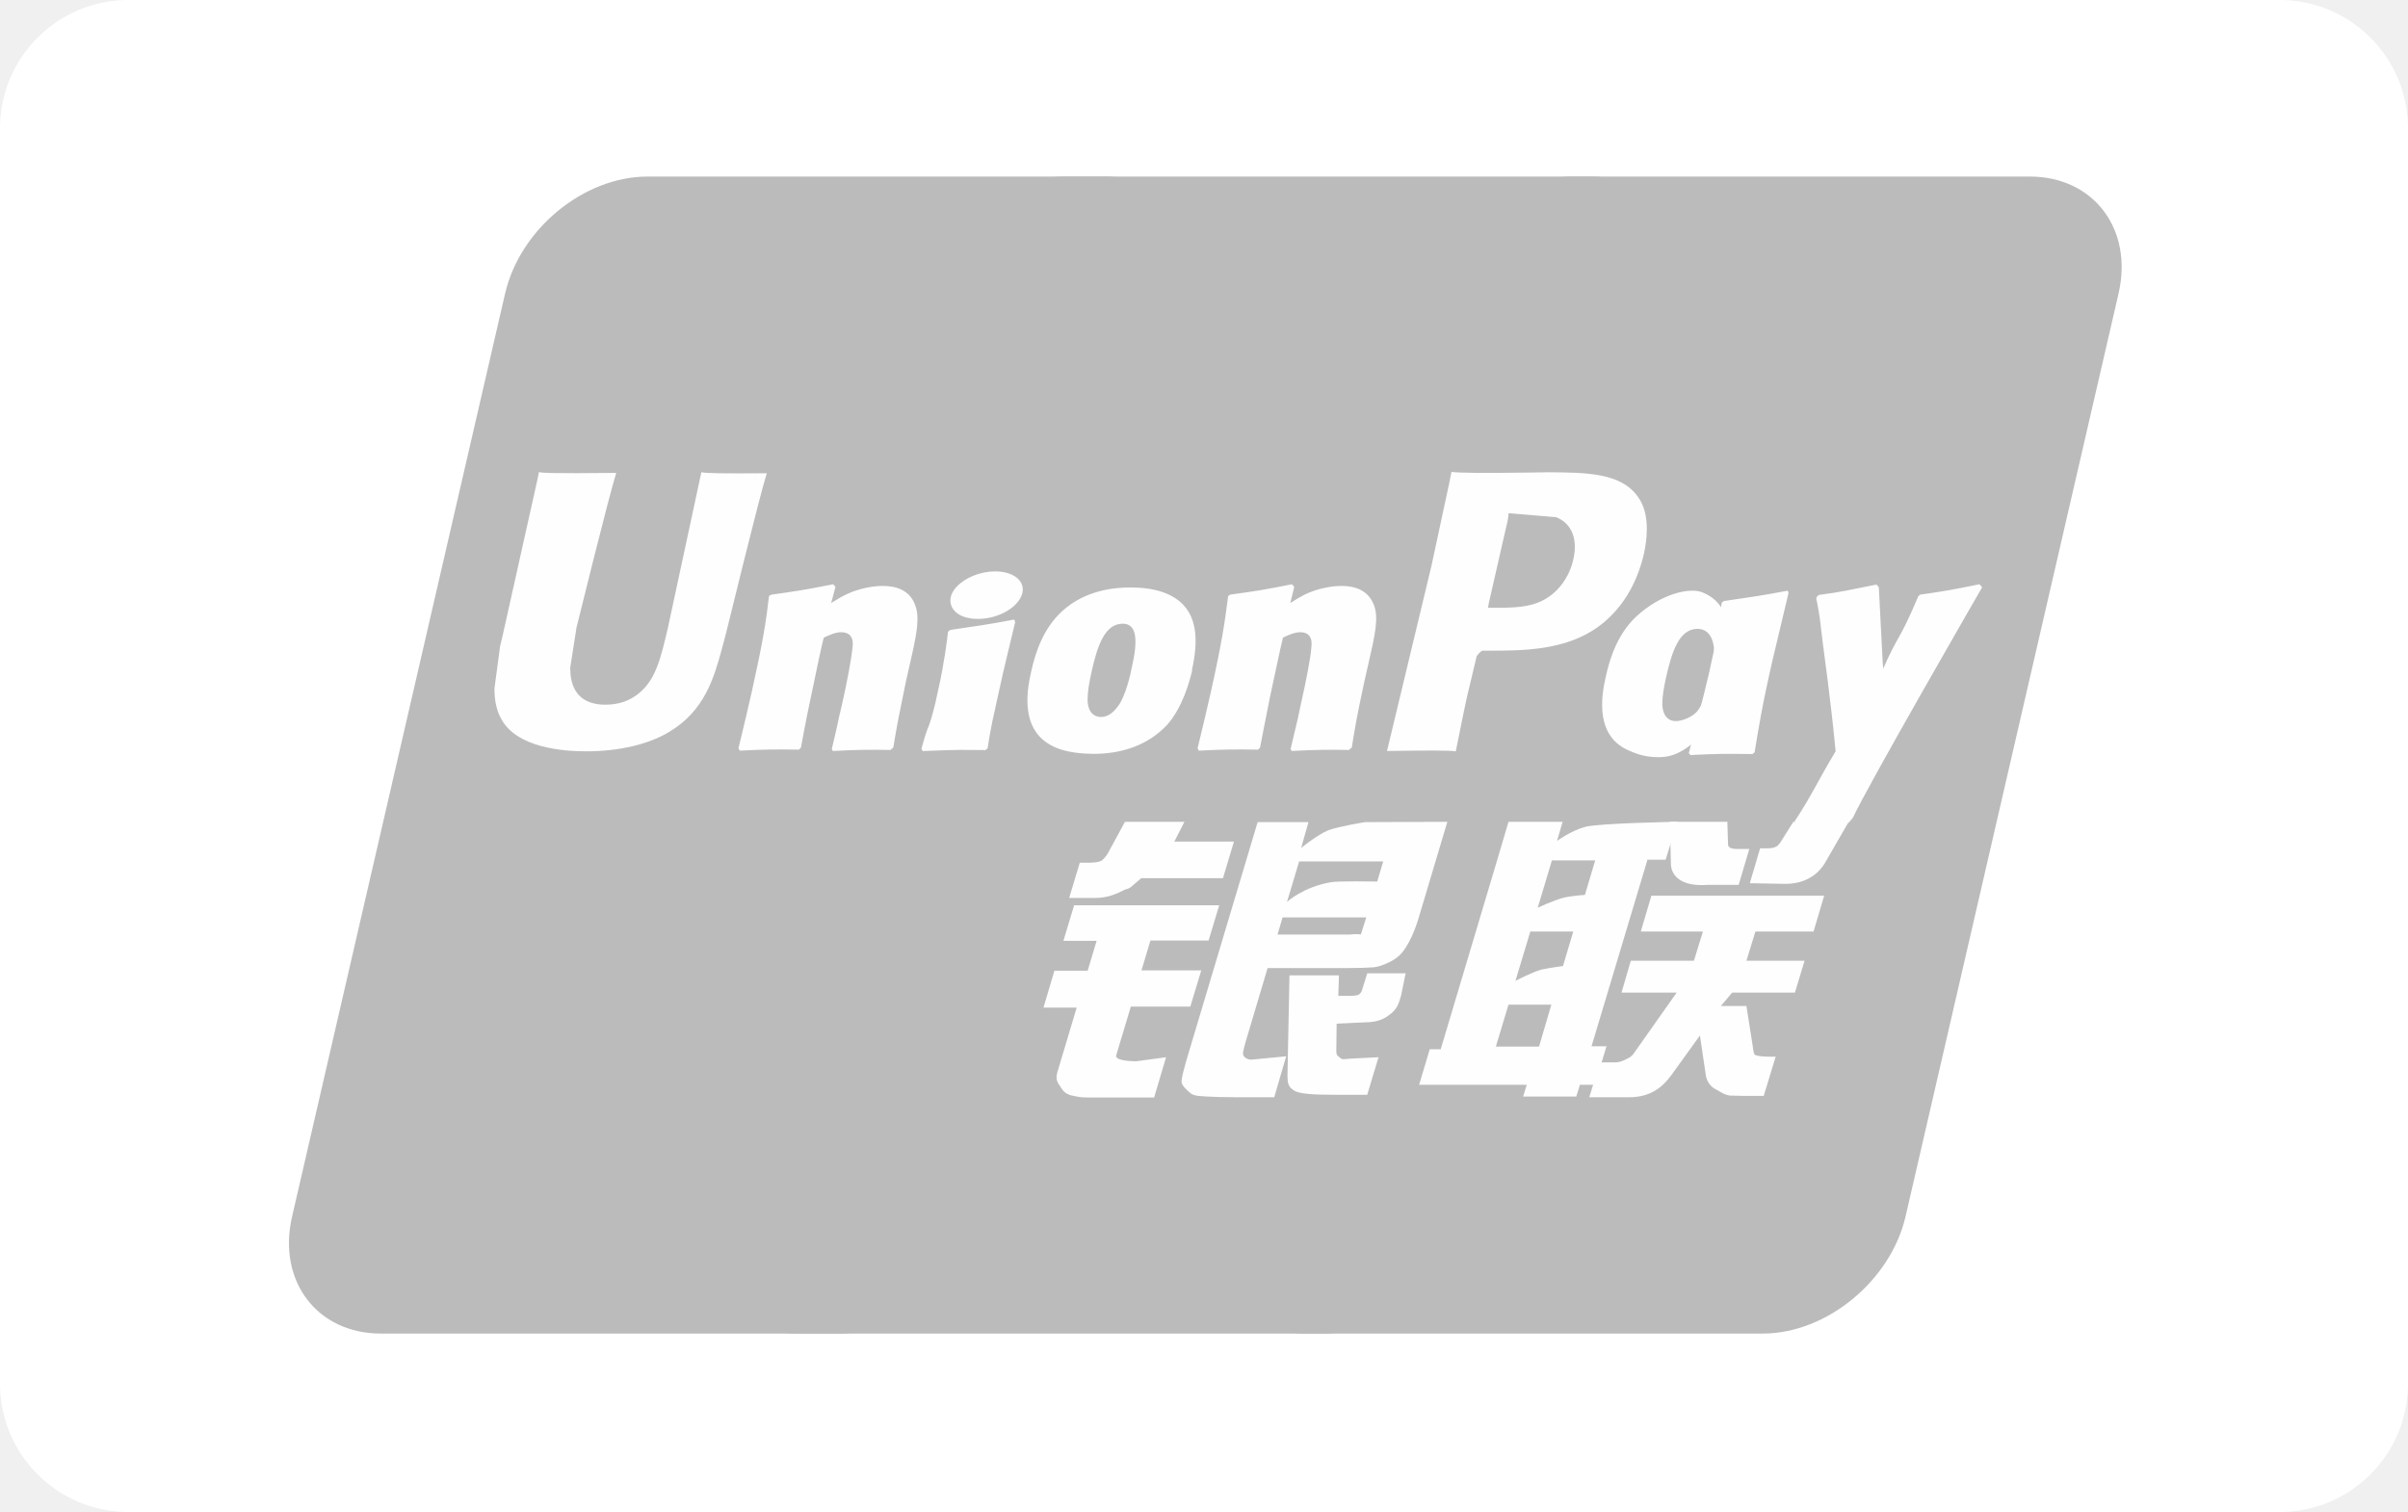
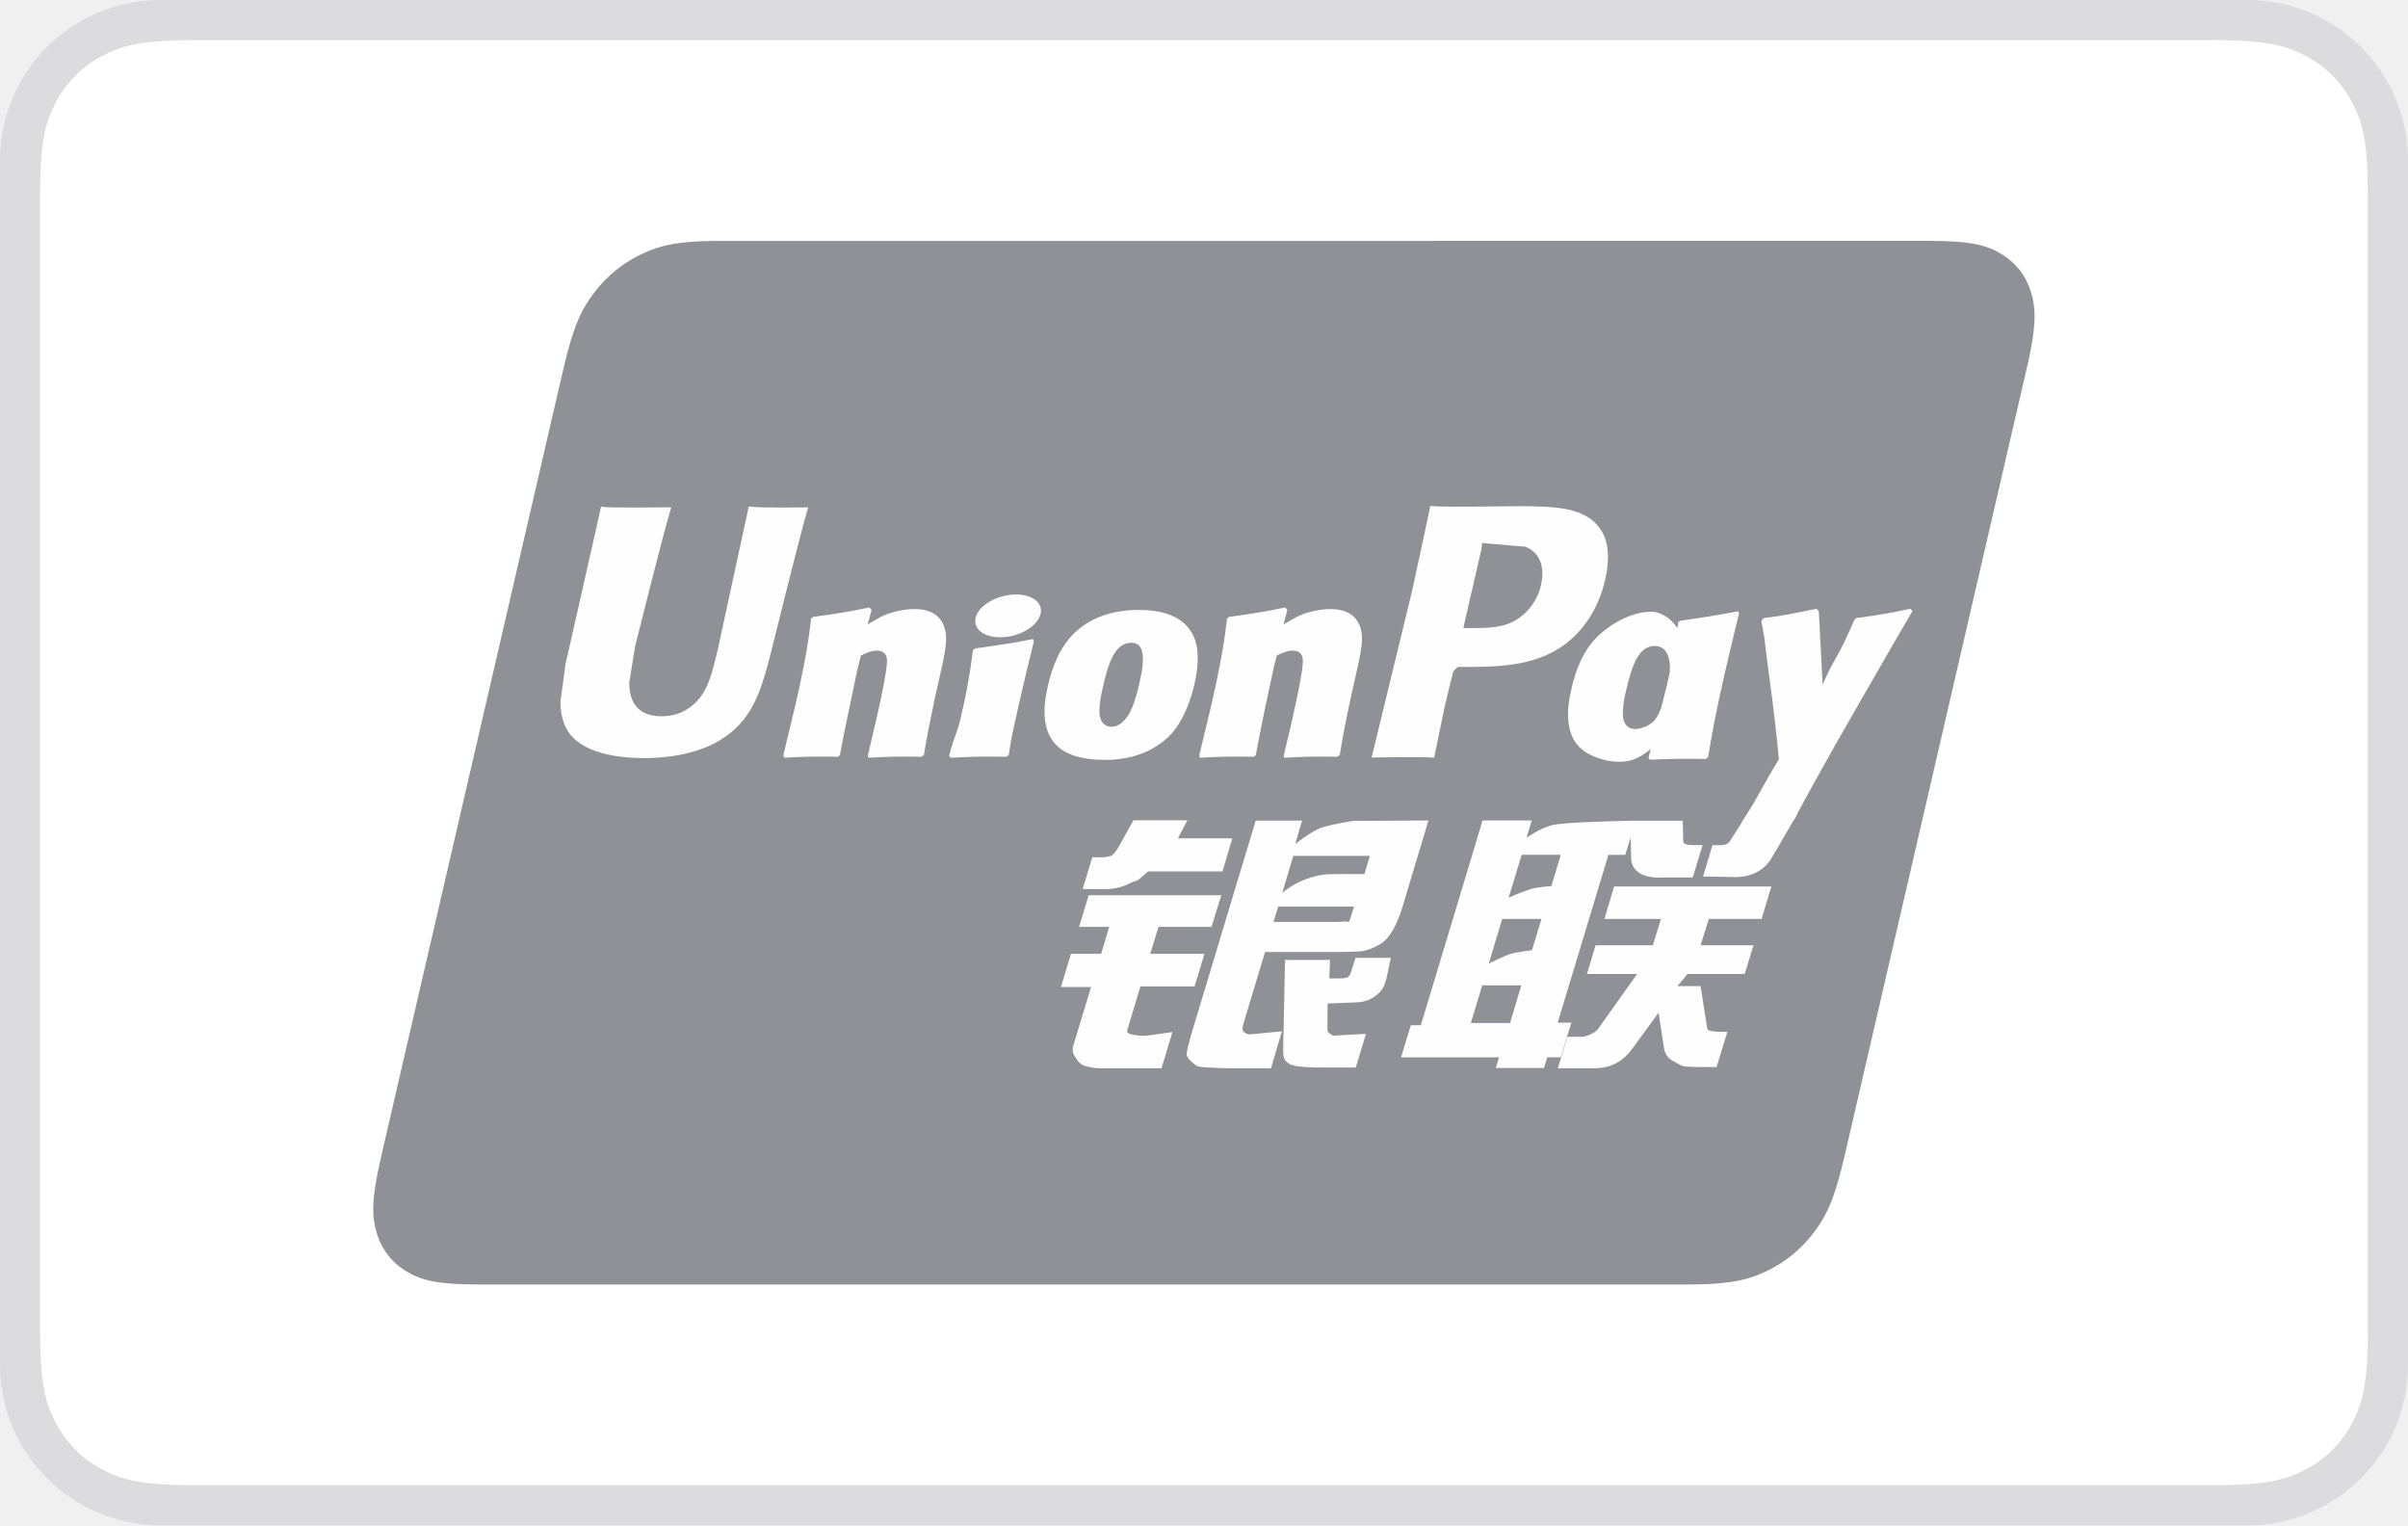
- <svg xmlns="http://www.w3.org/2000/svg" height="471" width="750">
+ <svg xmlns="http://www.w3.org/2000/svg" width="60" height="38">
  <g fill="none" fill-rule="evenodd">
-     <rect fill="#fff" height="471" rx="40" width="750" />
-     <path d="m201.81 55h142.393c19.87 0 32.287 16.406 27.63 36.47l-66.333 287.478c-4.656 20.064-24.629 36.47-44.498 36.47h-142.392c-19.87 0-32.287-16.406-27.63-36.47l66.331-287.478c4.657-20.168 24.526-36.47 44.395-36.47z" fill="#bbb" />
-     <path d="m331.75 55h163.815c19.869 0 10.866 16.406 6.209 36.47l-66.334 287.478c-4.657 20.064-3.208 36.47-23.077 36.47h-163.814c-19.972 0-32.287-16.406-27.527-36.47l66.334-287.478c4.656-20.168 24.524-36.47 44.498-36.47z" fill="#bbb" />
-     <path d="m489.815 55h142.394c19.869 0 32.287 16.406 27.63 36.47l-66.333 287.478c-4.657 20.064-24.63 36.47-44.498 36.47h-142.394c-19.972 0-32.287-16.406-27.63-36.47l66.333-287.478c4.657-20.168 24.526-36.47 44.394-36.47z" fill="#bbb" />
-     <g fill="#fefefe">
-       <path d="m465.905 326.015h13.453l3.829-13.063h-13.35zm10.762-35.948-4.657 15.466s5.071-2.613 7.865-3.449c2.794-.627 6.933-1.15 6.933-1.15l3.208-10.763h-13.452zm6.727-22.154-4.45 14.839s4.967-2.3 7.761-3.03c2.794-.732 6.933-.941 6.933-.941l3.208-10.764h-13.349zm29.7 0-17.386 57.997h4.657l-3.622 12.017h-4.657l-1.138 3.658h-16.558l1.139-3.658h-33.529l3.311-11.076h3.415l17.593-58.938 3.518-11.913h16.868l-1.76 5.956s4.45-3.239 8.797-4.389c4.243-1.149 28.665-1.567 28.665-1.567l-3.622 11.808h-5.795l.103.105z" />
-       <path d="m520 256h18.006l.207 6.792c-.103 1.15.828 1.672 3.001 1.672h3.622l-3.311 11.182h-9.728c-8.382.627-11.59-3.03-11.383-7.106l-.31-12.436zm2.216 53.2h-17.178l2.897-9.927h19.662l2.794-9.092h-19.351l3.311-11.181h53.812l-3.311 11.181h-18.11l-2.794 9.092h18.11l-3.002 9.927h-19.558l-3.518 4.18h7.968l1.966 12.54c.207 1.254.207 2.09.62 2.613.415.418 2.795.627 4.14.627h2.38l-3.725 12.226h-6.106c-.93 0-2.38-.104-4.346-.104-1.863-.21-3.104-1.254-4.346-1.881-1.139-.523-2.794-1.881-3.208-4.285l-1.863-12.54-8.9 12.331c-2.794 3.867-6.622 6.897-13.142 6.897h-12.418l3.311-10.868h4.76c1.346 0 2.588-.522 3.52-1.045.93-.418 1.758-.836 2.586-2.194l13.04-18.497zm-187.902-27.2h45.429l-3.312 10.972h-18.11l-2.793 9.3h18.627l-3.415 11.287h-18.524l-4.553 15.152c-.517 1.672 4.45 1.881 6.209 1.881l9.314-1.254-3.726 12.54h-20.904c-1.655 0-2.897-.209-4.76-.627-1.76-.418-2.587-1.254-3.311-2.403-.725-1.254-1.967-2.195-1.139-4.912l6.002-20.064h-10.348l3.415-11.495h10.348l2.794-9.3h-10.347l3.312-10.973-.207-.104zm31.387-19.835h18.627l-3.415 11.39h-25.457l-2.794 2.404c-1.242 1.15-1.552.732-3.105 1.568-1.448.731-4.45 2.194-8.382 2.194h-8.175l3.311-10.972h2.484c2.07 0 3.519-.21 4.243-.627.828-.523 1.76-1.672 2.69-3.553l4.657-8.569h18.524l-3.208 6.27zm35.108 18.81s5.07-4.702 13.763-6.165c1.966-.418 14.384-.21 14.384-.21l1.863-6.27h-26.181l-3.83 12.75v-.105zm24.629 4.807h-25.975l-1.552 5.33h22.56c2.69-.314 3.208.104 3.415-.105l1.655-5.225zm-33.736-29.678h15.833l-2.276 8.047s4.967-4.076 8.485-5.539c3.519-1.254 11.383-2.508 11.383-2.508l25.664-.104-8.796 29.469c-1.449 5.016-3.208 8.255-4.243 9.823-.93 1.463-2.07 2.821-4.346 4.075-2.173 1.15-4.14 1.881-6.002 1.986-1.656.104-4.346.209-7.865.209h-24.732l-6.934 23.303c-.62 2.299-.931 3.448-.517 4.075.31.523 1.242 1.15 2.38 1.15l10.866-1.045-3.726 12.749h-12.21c-3.933 0-6.727-.105-8.693-.21-1.863-.208-3.83 0-5.175-1.044-1.138-1.045-2.897-2.404-2.794-3.762.104-1.254.621-3.344 1.45-6.27z" />
-       <path d="m437.84 303-1.449 7.106c-.62 2.194-1.138 3.866-2.794 5.33-1.759 1.462-3.725 3.03-8.485 3.03l-8.796.418-.104 7.942c-.103 2.194.518 1.985.828 2.403.414.418.724.523 1.138.732l2.794-.21 8.383-.417-3.519 11.704h-9.624c-6.726 0-11.797-.21-13.35-1.463-1.655-1.045-1.862-2.3-1.862-4.598l.62-31.141h15.42l-.207 6.374h3.725c1.242 0 2.174-.104 2.691-.418.517-.313.828-.836 1.035-1.567l1.552-5.016h12.108zm-219.37-156c-.517 2.508-10.451 48.592-10.451 48.592-2.174 9.3-3.726 15.989-8.9 20.273-3.001 2.508-6.52 3.657-10.555 3.657-6.52 0-10.245-3.239-10.866-9.404l-.104-2.09s1.966-12.436 1.966-12.54c0 0 10.349-42.009 12.212-47.548.103-.313.103-.522.103-.627-20.18.21-23.801 0-24.008-.313-.104.418-.621 3.03-.621 3.03l-10.556 47.34-.932 3.97-1.758 13.168c0 3.866.724 7.105 2.277 9.718 4.863 8.569 18.627 9.823 26.388 9.823 10.038 0 19.455-2.195 25.767-6.061 11.073-6.584 13.97-16.929 16.454-26.02l1.242-4.703s10.659-43.576 12.522-49.219c.103-.314.103-.523.207-.627-14.695.104-18.938 0-20.387-.314zm59.03 86.623c-7.141-.105-9.728-.105-18.11.313l-.311-.627c.724-3.24 1.552-6.374 2.173-9.614l1.035-4.389c1.552-6.792 3.001-14.839 3.208-17.242.207-1.463.62-5.12-3.519-5.12-1.759 0-3.518.835-5.38 1.671-1.036 3.658-3.002 13.899-4.037 18.497-2.07 9.823-2.173 10.972-3.104 15.78l-.621.626c-7.347-.104-9.934-.104-18.42.314l-.414-.732c1.449-5.852 2.794-11.704 4.14-17.556 3.518-15.78 4.45-21.84 5.38-29.887l.725-.418c8.279-1.149 10.245-1.463 19.248-3.239l.724.836-1.345 5.016c1.552-.94 3.001-1.881 4.553-2.613 4.243-2.09 8.9-2.717 11.487-2.717 3.932 0 8.279 1.15 10.038 5.748 1.656 4.075.62 9.091-1.656 19.019l-1.138 5.016c-2.277 11.077-2.69 13.062-3.933 20.586l-.827.627.103.105zm29.058.027c-4.346 0-7.14-.104-9.83 0-2.691 0-5.278.21-9.314.314l-.207-.314-.207-.418c1.138-4.18 1.656-5.643 2.277-7.106.517-1.463 1.034-2.926 2.07-7.21 1.241-5.539 2.069-9.405 2.586-12.854.621-3.24.932-6.06 1.346-9.3l.31-.209.31-.314c4.347-.627 7.038-1.045 9.832-1.463s5.691-.94 10.141-1.776l.207.418.103.418-2.483 10.345c-.828 3.449-1.656 6.897-2.38 10.346-1.553 7.315-2.277 10.032-2.587 12.017-.414 1.881-.518 2.822-1.139 6.584l-.414.313-.414.314zm45.941-25.675c-.31 1.881-1.966 8.883-4.139 11.809-1.552 2.194-3.312 3.553-5.381 3.553-.621 0-4.14 0-4.243-5.33 0-2.612.517-5.33 1.138-8.255 1.863-8.465 4.14-15.466 9.831-15.466 4.45 0 4.76 5.225 2.794 13.69zm18.73.836c2.484-11.077.518-16.302-1.862-19.437-3.725-4.807-10.348-6.374-17.178-6.374-4.14 0-13.867.418-21.525 7.524-5.484 5.12-8.071 12.122-9.52 18.81-1.553 6.792-3.312 19.019 7.865 23.617 3.414 1.463 8.382 1.88 11.59 1.88 8.175 0 16.557-2.298 22.87-8.986 4.863-5.434 7.036-13.585 7.864-17.034h-.103zm174.433 26.08c-8.693-.104-11.176-.104-19.145.314l-.517-.627c2.173-8.256 4.346-16.616 6.313-24.976 2.483-10.868 3.104-15.466 3.932-21.84l.62-.523c8.59-1.254 10.97-1.567 19.973-3.239l.207.731c-1.656 6.897-3.208 13.69-4.864 20.482-3.311 14.317-4.45 21.632-5.691 29.156l-.828.627z" />
-       <path d="m533.16 209.374c-.414 1.776-2.07 8.882-4.243 11.808-1.449 2.09-4.967 3.449-6.933 3.449-.621 0-4.036 0-4.243-5.225 0-2.613.517-5.33 1.138-8.256 1.863-8.255 4.14-15.257 9.831-15.257 4.45 0 6.416 5.12 4.45 13.585zm17.075.836c2.483-11.077-7.658-.94-9.21-4.598-2.484-5.748-.932-17.243-10.866-21.109-3.829-1.568-12.832.418-20.49 7.524-5.381 5.016-8.072 12.017-9.52 18.705-1.553 6.688-3.312 19.02 7.76 23.304 3.52 1.567 6.727 1.985 9.935 1.776 11.177-.627 19.662-17.66 25.975-24.348 4.863-5.33 5.691 1.985 6.416-1.254zm-129.943 23.413c-7.14-.105-9.624-.105-18.006.313l-.31-.627c.724-3.24 1.552-6.374 2.276-9.614l.931-4.389c1.553-6.792 3.105-14.839 3.208-17.242.207-1.463.621-5.12-3.415-5.12-1.759 0-3.621.835-5.38 1.671-.932 3.658-3.002 13.899-4.037 18.497-1.966 9.823-2.173 10.972-3.104 15.78l-.621.626c-7.347-.104-9.934-.104-18.42.314l-.414-.732c1.449-5.852 2.794-11.704 4.14-17.556 3.518-15.78 4.346-21.84 5.38-29.887l.621-.418c8.28-1.149 10.349-1.463 19.248-3.239l.725.836-1.242 5.016c1.449-.94 3.001-1.881 4.45-2.613 4.243-2.09 8.9-2.717 11.486-2.717 3.933 0 8.176 1.15 10.038 5.748 1.656 4.075.518 9.091-1.759 19.019l-1.138 5.016c-2.38 11.077-2.69 13.062-3.933 20.586l-.827.627zm62.001-86.519-6.002.105c-15.523.209-21.732.104-24.215-.209-.207 1.15-.621 3.135-.621 3.135s-5.588 25.916-5.588 26.02c0 0-13.246 55.176-13.867 57.788 13.556-.209 19.041-.209 21.421.105.518-2.613 3.622-17.974 3.726-17.974 0 0 2.69-11.286 2.794-11.704 0 0 .827-1.15 1.655-1.672h1.242c11.694 0 24.836 0 35.185-7.628 7.037-5.225 11.797-13.063 13.97-22.468.517-2.299.931-5.016.931-7.837 0-3.658-.724-7.21-2.794-10.032-5.277-7.42-15.73-7.524-27.837-7.629zm7.761 27.066c-1.241 5.747-4.967 10.659-9.727 12.958-3.932 1.985-8.693 2.194-13.66 2.194h-3.208l.207-1.254s5.899-25.916 5.899-25.811l.207-1.359.103-1.045 2.38.21s12.211 1.044 12.418 1.044c4.76 1.881 6.83 6.688 5.381 13.063zm127.207 8.666-.724-.836c-8.796 1.776-10.452 2.09-18.524 3.24l-.62.626c0 .105-.104.21-.104.418v-.104c-6.002 14.107-5.899 11.077-10.762 22.154 0-.523 0-.836-.104-1.359l-1.242-24.035-.724-.836c-9.314 1.777-9.52 2.09-18.006 3.24l-.621.627c-.104.313-.104.627-.104.94l.104.105c1.035 5.538.828 4.284 1.863 12.958.517 4.284 1.138 8.569 1.655 12.749.828 7.106 1.346 10.554 2.38 21.318-5.795 9.614-7.14 13.271-12.728 21.735l.31.836c8.383-.313 10.245-.313 16.454-.313l1.346-1.568c4.656-10.136 40.255-71.79 40.255-71.79zm-302.717 6.922c4.76-3.344 5.38-7.942 1.345-10.345-4.036-2.404-11.176-1.672-15.937 1.672-4.76 3.24-5.277 7.837-1.241 10.345 3.932 2.3 11.072 1.672 15.833-1.672z" />
-       <path d="m575.735 256.104-6.934 12.018c-2.173 4.075-6.312 7.21-12.728 7.21l-11.073-.209 3.208-10.868h2.173c1.138 0 1.966-.104 2.587-.418.621-.209.932-.627 1.449-1.254l4.14-6.583h17.281z" />
-     </g>
+     <rect fill="#DCDCDE" width="60" height="38" rx="4" />
+     <path d="M4.846 1h50.308c1.337 0 1.822.14 2.311.4.49.262.873.646 1.134 1.135.262.489.401.974.401 2.31v28.31c0 1.336-.14 1.821-.4 2.31a2.726 2.726 0 01-1.135 1.134c-.489.262-.974.401-2.31.401H4.844c-1.336 0-1.821-.14-2.31-.4A2.726 2.726 0 011.4 35.464c-.262-.489-.401-.974-.401-2.31V4.844c0-1.336.14-1.821.4-2.31A2.726 2.726 0 012.536 1.4C3.024 1.139 3.509 1 4.845 1z" fill="#FFF" />
+     <path d="M11.964 32c-1.114 0-1.491-.116-1.848-.334a1.632 1.632 0 01-.727-.945c-.123-.407-.146-.811.112-1.926l4.533-19.59c.258-1.115.467-1.519.78-1.926a3.18 3.18 0 011.163-.945l.197-.087c.365-.148.776-.232 1.578-.245L48.032 6c1.114 0 1.491.116 1.848.334.357.218.603.538.727.945l.043.164c.075.336.07.73-.107 1.548l-4.581 19.804c-.258 1.115-.467 1.519-.78 1.926a3.18 3.18 0 01-1.163.945l-.197.087c-.398.162-.851.247-1.807.247h-30.05z" fill="#8E9196" />
+     <path d="M20.138 12.64c-1.065.01-1.38 0-1.48-.025-.04.184-.758 3.502-.76 3.504-.155.672-.268 1.15-.65 1.459-.218.18-.472.266-.766.266-.472 0-.748-.234-.794-.68l-.009-.152.144-.904s.755-3.024.89-3.423a.291.291 0 00.011-.046c-1.47.013-1.73 0-1.747-.024-.01.033-.047.22-.047.22l-.77 3.408-.067.289-.128.945c0 .28.055.51.165.703.351.614 1.353.706 1.92.706.73 0 1.414-.156 1.877-.439.803-.474 1.014-1.216 1.201-1.876l.087-.338s.777-3.14.91-3.548c.005-.023.007-.035.013-.046zm2.646 2.532c-.187 0-.53.046-.838.196-.111.058-.217.124-.328.19l.1-.363-.055-.061c-.652.132-.798.15-1.401.234l-.05.034c-.07.58-.133 1.017-.392 2.157-.099.42-.201.845-.304 1.264l.027.054a14.99 14.99 0 011.342-.024l.044-.047c.068-.35.077-.432.228-1.14.07-.335.219-1.072.292-1.334.134-.062.266-.124.393-.124.3 0 .264.263.252.367-.012.176-.122.75-.235 1.242l-.075.318c-.052.234-.11.462-.161.695l.022.047c.61-.033.795-.033 1.315-.024l.06-.047c.095-.546.122-.692.289-1.487l.084-.365c.163-.714.245-1.076.121-1.371-.13-.331-.443-.41-.73-.41zm2.955.748c-.323.062-.53.104-.735.13-.203.033-.401.063-.714.106l-.025.023-.023.018c-.032.232-.055.434-.098.67-.037.245-.093.523-.185.923a3.624 3.624 0 01-.148.52c-.04.108-.083.212-.162.513l.018.028.016.026c.292-.014.483-.024.68-.026.196-.007.4 0 .714.002l.028-.023.03-.024c.045-.272.052-.345.08-.477.027-.142.075-.339.191-.864.055-.246.116-.492.174-.744.059-.25.121-.497.18-.743l-.009-.03-.012-.028zm.007-1.008c-.294-.174-.81-.119-1.157.12-.346.236-.386.57-.093.745.29.169.807.119 1.152-.123.345-.24.388-.57.098-.742zm1.779 4.019c.595 0 1.204-.164 1.663-.65.353-.395.515-.982.571-1.224.183-.801.04-1.175-.138-1.403-.271-.348-.75-.459-1.248-.459-.299 0-1.011.03-1.568.543-.4.37-.584.872-.696 1.353-.112.49-.241 1.374.57 1.703.251.107.613.137.846.137zm-.047-1.803c.137-.607.3-1.116.712-1.116.324 0 .348.379.204.988-.026.135-.144.637-.304.851-.112.158-.244.254-.39.254-.043 0-.302 0-.306-.384-.002-.19.037-.383.084-.593zm3.769 1.725l.046-.047c.066-.35.077-.432.223-1.14.073-.335.224-1.072.295-1.334.134-.063.264-.124.395-.124.299 0 .262.263.25.367-.01.176-.12.75-.235 1.242l-.07.317c-.055.235-.114.463-.166.696l.023.047c.61-.033.789-.033 1.312-.024l.063-.047c.092-.546.116-.692.288-1.487l.082-.365c.164-.714.247-1.076.125-1.371-.134-.33-.449-.41-.732-.41-.187 0-.532.044-.838.196a5.57 5.57 0 00-.326.189l.093-.363-.05-.061c-.652.132-.801.15-1.403.235l-.046.033c-.073.58-.133 1.016-.392 2.157-.099.42-.201.845-.304 1.264l.028.054a14.94 14.94 0 011.339-.024zm4.487.023c.039-.187.267-1.298.269-1.298 0 0 .194-.815.206-.845 0 0 .061-.085.122-.118h.09c.849 0 1.807 0 2.558-.553.511-.379.86-.938 1.016-1.618.04-.167.07-.365.07-.563 0-.26-.052-.519-.203-.72-.383-.536-1.145-.546-2.026-.55l-.434.004c-1.127.014-1.579.01-1.764-.012l-.046.228-.403 1.874-1.012 4.165c.984-.012 1.388-.012 1.557.006zm.748-3.323l.428-1.86.014-.096.006-.073.171.018.906.078c.35.135.493.484.393.938a1.365 1.365 0 01-.708.934c-.285.143-.634.155-.994.155h-.233l.017-.094zm2.673 1.61c-.114.483-.244 1.366.564 1.681.258.11.489.142.723.13.248-.013.478-.137.69-.316l-.057.22.036.048c.582-.025.762-.025 1.392-.02l.057-.043c.092-.54.179-1.066.418-2.1.116-.495.232-.986.352-1.48l-.019-.054c-.65.12-.824.147-1.45.235l-.047.039-.019.147a.894.894 0 00-.456-.375c-.278-.11-.931.031-1.493.543-.394.365-.584.865-.691 1.345zm1.365.03c.14-.597.3-1.101.714-1.101.262 0 .4.242.372.654a20.98 20.98 0 01-.075.334c-.042.177-.087.352-.13.528-.045.12-.097.234-.153.31-.107.15-.36.244-.507.244-.041 0-.297 0-.306-.377a2.59 2.59 0 01.085-.593zm7.132-1.969l-.05-.057c-.644.13-.76.151-1.351.231l-.044.043-.007.028-.002-.01c-.44 1.016-.427.797-.785 1.596l-.004-.098-.09-1.733-.056-.057c-.674.13-.69.151-1.313.231l-.048.043c-.007.021-.007.044-.01.069l.003.009c.078.397.06.308.137.936.037.308.085.618.122.922.061.509.095.76.17 1.536-.42.694-.52.956-.924 1.565l.003.006-.285.45c-.033.048-.063.08-.104.095a.43.43 0 01-.187.026h-.158l-.234.78.805.015c.472-.002.77-.223.93-.52l.506-.868h-.008l.053-.06c.34-.734 2.93-5.178 2.93-5.178zm-8.497 10.252h-.342l1.264-4.18h.42l.133-.432.013.48c-.016.296.217.558.829.515h.707l.244-.806h-.267c-.153 0-.224-.038-.215-.121l-.013-.487h-1.31v.002c-.424.009-1.689.04-1.945.109-.31.08-.636.315-.636.315l.128-.431h-1.226l-.255.855-1.281 4.245h-.249l-.244.8h2.442l-.082.266h1.203l.08-.267h.337l.265-.863zm-1.002-3.331a5.478 5.478 0 00-.562.219l.325-1.069h.974l-.235.779s-.3.017-.502.07zm.019 1.526s-.306.039-.507.084c-.199.06-.57.25-.57.25l.335-1.112h.979l-.237.778zm-.546 1.815h-.977l.283-.938h.974l-.28.938zm2.353-2.593h1.408l-.203.655h-1.426l-.215.716h1.249l-.946 1.331a.39.39 0 01-.191.16.561.561 0 01-.254.073h-.346l-.238.785h.906c.47 0 .749-.214.954-.495l.649-.888.139.901c.03.169.15.268.233.306.09.046.184.124.316.135.142.006.245.011.313.011h.445l.268-.878h-.176c-.1 0-.274-.017-.304-.048-.03-.039-.03-.098-.045-.188l-.142-.903h-.578l.254-.302h1.424l.219-.716h-1.319l.206-.655h1.314l.244-.808h-3.919l-.24.808zm-11.893 2.776l.329-1.094h1.35l.247-.813H28.66l.207-.673h1.32l.245-.787h-3.305l-.24.787h.751l-.2.673h-.753l-.25.827h.75l-.437 1.447c-.06.191.028.264.083.353a.362.362 0 00.241.177c.133.03.224.047.347.047h1.523l.27-.901-.674.093c-.13 0-.491-.016-.452-.136zm.155-5.234l-.342.618c-.074.135-.14.22-.199.258-.052.033-.156.046-.306.046h-.178l-.24.792h.594c.285 0 .504-.105.609-.157.112-.06.142-.026.229-.11l.2-.173h1.852l.246-.824H29.35l.237-.45H28.24zm2.734 5.25c-.031-.046-.009-.126.04-.293l.506-1.675h1.8c.263-.004.453-.007.576-.016.132-.014.276-.061.433-.146a.81.81 0 00.315-.29c.078-.108.203-.343.311-.705l.636-2.12-1.869.01s-.575.085-.828.18c-.256.104-.621.396-.621.396l.168-.582h-1.154l-1.616 5.36c-.058.209-.096.36-.105.45-.003.098.123.195.205.268.097.073.24.061.377.073.144.011.35.018.633.018h.887l.272-.92-.794.075a.209.209 0 01-.172-.084zm.873-3.1h1.891l-.12.377c-.017.009-.057-.019-.25.004h-1.638l.117-.381zm.378-1.264h1.908l-.137.454s-.9-.01-1.043.017a2.128 2.128 0 00-1.004.449l.276-.92zm1.435 2.903a.202.202 0 01-.075.116c-.038.025-.1.034-.193.034h-.27l.016-.46h-1.12l-.046 2.245c-.002.162.014.256.132.33.119.094.484.106.975.106h.702l.254-.84-.611.034-.204.012c-.028-.012-.054-.023-.084-.053-.025-.025-.069-.01-.062-.171L33.08 25l.641-.026c.347 0 .495-.113.621-.22.12-.103.16-.221.205-.381l.108-.51h-.881l-.113.36z" fill="#FEFEFE" fill-rule="nonzero" />
  </g>
</svg>
